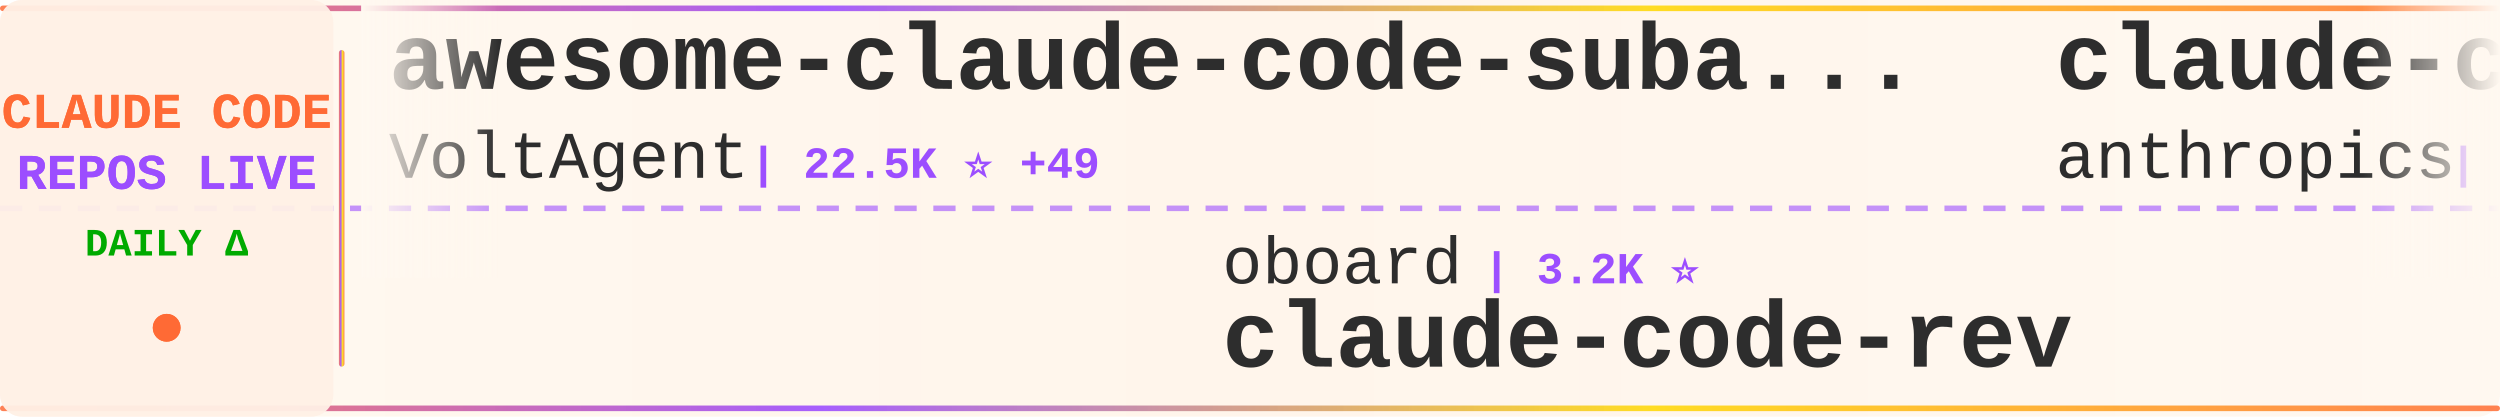
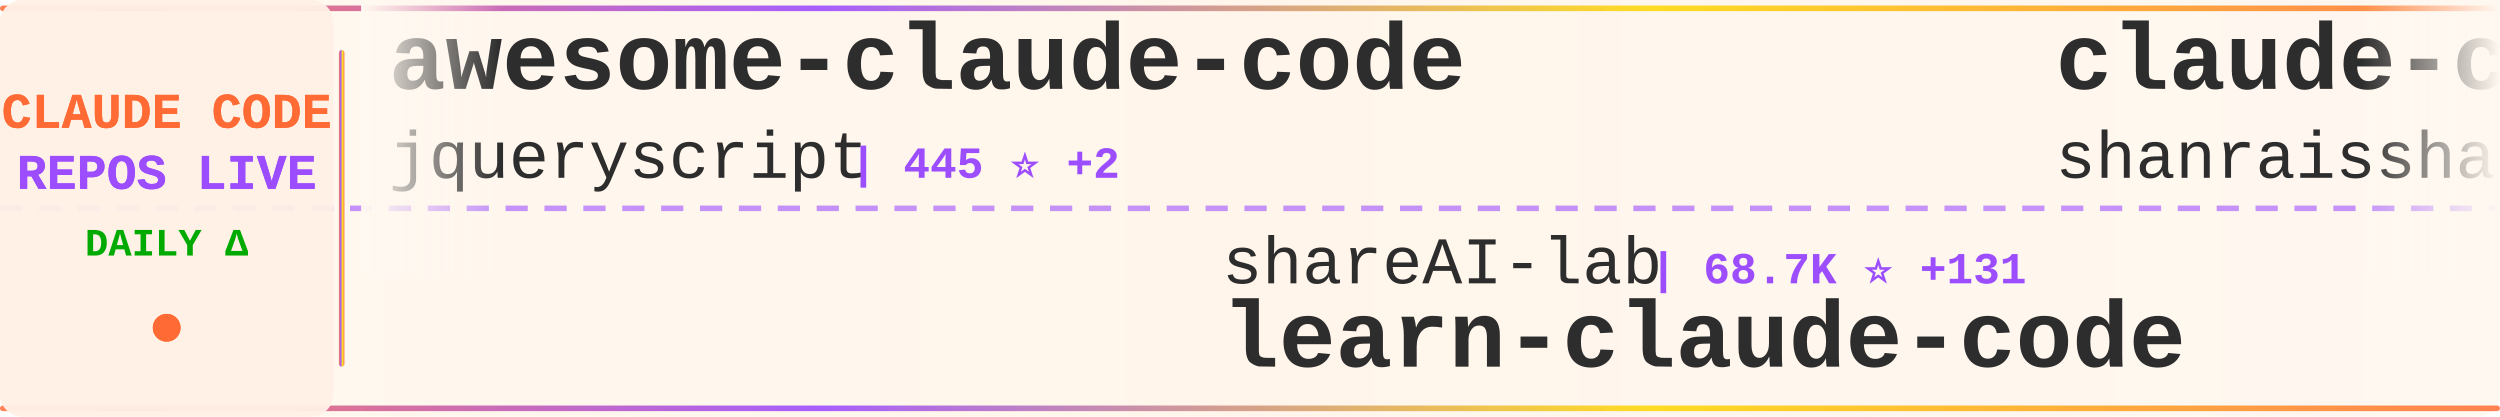
<svg xmlns="http://www.w3.org/2000/svg" width="900" height="150">
  <defs>
    <linearGradient id="tickerBg" x1="0%" y1="0%" x2="100%" y2="0%">
      <stop offset="0%" style="stop-color:#fff8f0;stop-opacity:0.98" />
      <stop offset="50%" style="stop-color:#fff5eb;stop-opacity:1" />
      <stop offset="100%" style="stop-color:#fff8f0;stop-opacity:0.98" />
    </linearGradient>
    <linearGradient id="borderGrad" x1="0%" y1="0%" x2="100%" y2="0%">
      <stop offset="0%" style="stop-color:#FF6B35;stop-opacity:0.85">
        <animate attributeName="stop-opacity" values="0.85;1;0.85" dur="2s" repeatCount="indefinite" />
      </stop>
      <stop offset="33%" style="stop-color:#9C4EFF;stop-opacity:0.9">
        <animate attributeName="stop-opacity" values="0.9;1;0.9" dur="2.2s" repeatCount="indefinite" />
      </stop>
      <stop offset="66%" style="stop-color:#FFD700;stop-opacity:0.85">
        <animate attributeName="stop-opacity" values="0.85;1;0.85" dur="1.8s" repeatCount="indefinite" />
      </stop>
      <stop offset="100%" style="stop-color:#FF6B35;stop-opacity:0.85">
        <animate attributeName="stop-opacity" values="0.85;1;0.85" dur="2s" repeatCount="indefinite" />
      </stop>
    </linearGradient>
    <filter id="textGlow">
      <feGaussianBlur stdDeviation="0.15" result="coloredBlur" />
      <feMerge>
        <feMergeNode in="coloredBlur" />
        <feMergeNode in="SourceGraphic" />
      </feMerge>
    </filter>
    <filter id="metricGlow">
      <feGaussianBlur stdDeviation="0.2" result="coloredBlur" />
      <feMerge>
        <feMergeNode in="coloredBlur" />
        <feMergeNode in="SourceGraphic" />
      </feMerge>
    </filter>
    <linearGradient id="leftFade" x1="0%" y1="0%" x2="100%" y2="0%">
      <stop offset="0%" style="stop-color:#fff8f0;stop-opacity:1" />
      <stop offset="100%" style="stop-color:#fff8f0;stop-opacity:0" />
    </linearGradient>
    <linearGradient id="rightFade" x1="0%" y1="0%" x2="100%" y2="0%">
      <stop offset="0%" style="stop-color:#fff8f0;stop-opacity:0" />
      <stop offset="100%" style="stop-color:#fff8f0;stop-opacity:1" />
    </linearGradient>
  </defs>
  <rect width="900" height="150" fill="url(#tickerBg)" rx="8" />
  <rect x="0" y="2" width="900" height="2" fill="url(#borderGrad)" rx="1" />
  <rect x="0" y="146" width="900" height="2" fill="url(#borderGrad)" rx="1" />
  <line x1="0" y1="75" x2="900" y2="75" stroke="#9C4EFF" stroke-width="2" stroke-dasharray="8 6" opacity="0.6" />
  <rect x="0" y="0" width="120" height="150" fill="#fff0e6" opacity="0.95" rx="8" />
  <text x="60" y="46" font-family="'Courier New', monospace" font-size="18" font-weight="bold" fill="#FF6B35" text-anchor="middle" filter="url(#textGlow)">
    CLAUDE CODE
  </text>
  <text x="60" y="68" font-family="'Courier New', monospace" font-size="18" font-weight="bold" fill="#9C4EFF" text-anchor="middle" filter="url(#textGlow)">
    REPOS LIVE
  </text>
  <text x="60" y="92" font-family="'Courier New', monospace" font-size="14" font-weight="bold" fill="#00aa00" text-anchor="middle">
    DAILY Δ
  </text>
  <circle cx="60" cy="118" r="5" fill="#FF6B35" filter="url(#metricGlow)">
    <animate attributeName="r" values="4;6;4" dur="1.5s" repeatCount="indefinite" />
    <animate attributeName="opacity" values="0.6;1;0.6" dur="1.5s" repeatCount="indefinite" />
  </circle>
  <rect x="122" y="18" width="2" height="114" fill="url(#borderGrad)" rx="1" />
  <clipPath id="tickerClip">
    <rect x="130" y="0" width="770" height="150" />
  </clipPath>
  <g clip-path="url(#tickerClip)">
    <g id="tickerItems">
      <animateTransform attributeName="transform" attributeType="XML" type="translate" from="0 0" to="-3000 0" dur="54s" repeatCount="indefinite" />
      <g transform="translate(0, 0)">
-         <text x="140" y="32" font-family="'Courier New', monospace" font-size="34" font-weight="bold" fill="#2d2d2d">awesome-claude-code-suba...</text>
-         <text x="140" y="64" font-family="'Courier New', monospace" font-size="24" font-weight="normal" fill="#2d2d2d" opacity="1.0">VoltAgent</text>
-         <text x="270" y="64" font-family="'Courier New', monospace" font-size="16" font-weight="bold" fill="#9C4EFF"> | 22.5K ⭐ +49</text>
+         <text x="140" y="32" font-family="'Courier New', monospace" font-size="34" font-weight="bold" fill="#2d2d2d">awesome-claude-code</text>
+         <text x="140" y="64" font-family="'Courier New', monospace" font-size="24" font-weight="normal" fill="#2d2d2d" opacity="1.0">jqueryscript</text>
+         <text x="306" y="64" font-family="'Courier New', monospace" font-size="16" font-weight="bold" fill="#9C4EFF"> | 445 ⭐ +2</text>
      </g>
      <g transform="translate(300, 0)">
-         <text x="140" y="102" font-family="'Courier New', monospace" font-size="24" font-weight="normal" fill="#2d2d2d" opacity="1.0">oboard</text>
-         <text x="234" y="102" font-family="'Courier New', monospace" font-size="16" font-weight="bold" fill="#9C4EFF"> | 3.2K ⭐</text>
-         <text x="140" y="132" font-family="'Courier New', monospace" font-size="34" font-weight="bold" fill="#2d2d2d">claude-code-rev</text>
+         <text x="140" y="102" font-family="'Courier New', monospace" font-size="24" font-weight="normal" fill="#2d2d2d" opacity="1.0">shareAI-lab</text>
+         <text x="294" y="102" font-family="'Courier New', monospace" font-size="16" font-weight="bold" fill="#9C4EFF"> | 68.7K ⭐ +131</text>
+         <text x="140" y="132" font-family="'Courier New', monospace" font-size="34" font-weight="bold" fill="#2d2d2d">learn-claude-code</text>
      </g>
      <g transform="translate(600, 0)">
-         <text x="140" y="32" font-family="'Courier New', monospace" font-size="34" font-weight="bold" fill="#2d2d2d">claude-code-action</text>
-         <text x="140" y="64" font-family="'Courier New', monospace" font-size="24" font-weight="normal" fill="#2d2d2d" opacity="1.0">anthropics</text>
-         <text x="282" y="64" font-family="'Courier New', monospace" font-size="16" font-weight="bold" fill="#9C4EFF"> | 8.2K ⭐ +13</text>
+         <text x="140" y="32" font-family="'Courier New', monospace" font-size="34" font-weight="bold" fill="#2d2d2d">claude-code-best-practic...</text>
+         <text x="140" y="64" font-family="'Courier New', monospace" font-size="24" font-weight="normal" fill="#2d2d2d" opacity="1.0">shanraisshan</text>
+         <text x="306" y="64" font-family="'Courier New', monospace" font-size="16" font-weight="bold" fill="#9C4EFF"> | 61.4K ⭐ +146</text>
      </g>
      <g transform="translate(900, 0)">
-         <text x="140" y="102" font-family="'Courier New', monospace" font-size="24" font-weight="normal" fill="#2d2d2d" opacity="1.0">https-deeplearning-ai</text>
-         <text x="414" y="102" font-family="'Courier New', monospace" font-size="16" font-weight="bold" fill="#9C4EFF"> | 534 ⭐</text>
-         <text x="140" y="132" font-family="'Courier New', monospace" font-size="34" font-weight="bold" fill="#2d2d2d">sc-claude-code-files</text>
+         <text x="140" y="102" font-family="'Courier New', monospace" font-size="24" font-weight="normal" fill="#2d2d2d" opacity="1.0">Yeachan-Heo</text>
+         <text x="294" y="102" font-family="'Courier New', monospace" font-size="16" font-weight="bold" fill="#9C4EFF"> | 37.1K ⭐ +43</text>
+         <text x="140" y="132" font-family="'Courier New', monospace" font-size="34" font-weight="bold" fill="#2d2d2d">oh-my-claudecode</text>
      </g>
      <g transform="translate(1200, 0)">
-         <text x="140" y="32" font-family="'Courier New', monospace" font-size="34" font-weight="bold" fill="#2d2d2d">claude-code-workflows</text>
-         <text x="140" y="64" font-family="'Courier New', monospace" font-size="24" font-weight="normal" fill="#2d2d2d" opacity="1.0">OneRedOak</text>
-         <text x="270" y="64" font-family="'Courier New', monospace" font-size="16" font-weight="bold" fill="#9C4EFF"> | 3.8K ⭐ +2</text>
+         <text x="140" y="32" font-family="'Courier New', monospace" font-size="34" font-weight="bold" fill="#2d2d2d">skills</text>
+         <text x="140" y="64" font-family="'Courier New', monospace" font-size="24" font-weight="normal" fill="#2d2d2d" opacity="1.0">anthropics</text>
+         <text x="282" y="64" font-family="'Courier New', monospace" font-size="16" font-weight="bold" fill="#9C4EFF"> | 156.0K ⭐ +353</text>
      </g>
      <g transform="translate(1500, 0)">
-         <text x="140" y="102" font-family="'Courier New', monospace" font-size="24" font-weight="normal" fill="#2d2d2d" opacity="1.0">luongnv89</text>
-         <text x="270" y="102" font-family="'Courier New', monospace" font-size="16" font-weight="bold" fill="#9C4EFF"> | 38.7K ⭐ +324</text>
-         <text x="140" y="132" font-family="'Courier New', monospace" font-size="34" font-weight="bold" fill="#2d2d2d">claude-howto</text>
+         <text x="140" y="102" font-family="'Courier New', monospace" font-size="24" font-weight="normal" fill="#2d2d2d" opacity="1.0">ghuntley</text>
+         <text x="258" y="102" font-family="'Courier New', monospace" font-size="16" font-weight="bold" fill="#9C4EFF"> | 986 ⭐</text>
+         <text x="140" y="132" font-family="'Courier New', monospace" font-size="34" font-weight="bold" fill="#2d2d2d">claude-code-source-code-...</text>
      </g>
      <g transform="translate(1800, 0)">
-         <text x="140" y="32" font-family="'Courier New', monospace" font-size="34" font-weight="bold" fill="#2d2d2d">oh-my-claudecode</text>
-         <text x="140" y="64" font-family="'Courier New', monospace" font-size="24" font-weight="normal" fill="#2d2d2d" opacity="1.0">Yeachan-Heo</text>
-         <text x="294" y="64" font-family="'Courier New', monospace" font-size="16" font-weight="bold" fill="#9C4EFF"> | 37.1K ⭐ +40</text>
+         <text x="140" y="32" font-family="'Courier New', monospace" font-size="34" font-weight="bold" fill="#2d2d2d">claude-code-hooks-master...</text>
+         <text x="140" y="64" font-family="'Courier New', monospace" font-size="24" font-weight="normal" fill="#2d2d2d" opacity="1.0">disler</text>
+         <text x="234" y="64" font-family="'Courier New', monospace" font-size="16" font-weight="bold" fill="#9C4EFF"> | 3.8K ⭐ +4</text>
      </g>
      <g transform="translate(2100, 0)">
-         <text x="140" y="102" font-family="'Courier New', monospace" font-size="24" font-weight="normal" fill="#2d2d2d" opacity="1.0">OrcaWhisper</text>
-         <text x="294" y="102" font-family="'Courier New', monospace" font-size="16" font-weight="bold" fill="#9C4EFF"> | 79 ⭐</text>
-         <text x="140" y="132" font-family="'Courier New', monospace" font-size="34" font-weight="bold" fill="#2d2d2d">Claude-Code</text>
+         <text x="140" y="102" font-family="'Courier New', monospace" font-size="24" font-weight="normal" fill="#2d2d2d" opacity="1.0">nicedreamzapp</text>
+         <text x="318" y="102" font-family="'Courier New', monospace" font-size="16" font-weight="bold" fill="#9C4EFF"> | 2.9K ⭐ +6</text>
+         <text x="140" y="132" font-family="'Courier New', monospace" font-size="34" font-weight="bold" fill="#2d2d2d">claude-code-local</text>
      </g>
      <g transform="translate(2400, 0)">
-         <text x="140" y="32" font-family="'Courier New', monospace" font-size="34" font-weight="bold" fill="#2d2d2d">Claude-code</text>
-         <text x="140" y="64" font-family="'Courier New', monospace" font-size="24" font-weight="normal" fill="#2d2d2d" opacity="1.0">fazxes</text>
-         <text x="234" y="64" font-family="'Courier New', monospace" font-size="16" font-weight="bold" fill="#9C4EFF"> | 222 ⭐</text>
+         <text x="140" y="32" font-family="'Courier New', monospace" font-size="34" font-weight="bold" fill="#2d2d2d">claude-code-plugins-plus...</text>
+         <text x="140" y="64" font-family="'Courier New', monospace" font-size="24" font-weight="normal" fill="#2d2d2d" opacity="1.0">jeremylongshore</text>
+         <text x="342" y="64" font-family="'Courier New', monospace" font-size="16" font-weight="bold" fill="#9C4EFF"> | 2.4K ⭐ +6</text>
      </g>
      <g transform="translate(2700, 0)">
-         <text x="140" y="102" font-family="'Courier New', monospace" font-size="24" font-weight="normal" fill="#2d2d2d" opacity="1.0">wanshuiyin</text>
-         <text x="282" y="102" font-family="'Courier New', monospace" font-size="16" font-weight="bold" fill="#9C4EFF"> | 12.7K ⭐ +28</text>
-         <text x="140" y="132" font-family="'Courier New', monospace" font-size="34" font-weight="bold" fill="#2d2d2d">Auto-claude-code-researc...</text>
+         <text x="140" y="102" font-family="'Courier New', monospace" font-size="24" font-weight="normal" fill="#2d2d2d" opacity="1.0">fuergaosi233</text>
+         <text x="306" y="102" font-family="'Courier New', monospace" font-size="16" font-weight="bold" fill="#9C4EFF"> | 2.7K ⭐ +2</text>
+         <text x="140" y="132" font-family="'Courier New', monospace" font-size="34" font-weight="bold" fill="#2d2d2d">claude-code-proxy</text>
      </g>
      <g transform="translate(3000, 0)">
-         <text x="140" y="32" font-family="'Courier New', monospace" font-size="34" font-weight="bold" fill="#2d2d2d">awesome-claude-code-suba...</text>
-         <text x="140" y="64" font-family="'Courier New', monospace" font-size="24" font-weight="normal" fill="#2d2d2d" opacity="1.0">VoltAgent</text>
-         <text x="270" y="64" font-family="'Courier New', monospace" font-size="16" font-weight="bold" fill="#9C4EFF"> | 22.5K ⭐ +49</text>
+         <text x="140" y="32" font-family="'Courier New', monospace" font-size="34" font-weight="bold" fill="#2d2d2d">awesome-claude-code</text>
+         <text x="140" y="64" font-family="'Courier New', monospace" font-size="24" font-weight="normal" fill="#2d2d2d" opacity="1.0">jqueryscript</text>
+         <text x="306" y="64" font-family="'Courier New', monospace" font-size="16" font-weight="bold" fill="#9C4EFF"> | 445 ⭐ +2</text>
      </g>
      <g transform="translate(3300, 0)">
-         <text x="140" y="102" font-family="'Courier New', monospace" font-size="24" font-weight="normal" fill="#2d2d2d" opacity="1.0">oboard</text>
-         <text x="234" y="102" font-family="'Courier New', monospace" font-size="16" font-weight="bold" fill="#9C4EFF"> | 3.2K ⭐</text>
-         <text x="140" y="132" font-family="'Courier New', monospace" font-size="34" font-weight="bold" fill="#2d2d2d">claude-code-rev</text>
+         <text x="140" y="102" font-family="'Courier New', monospace" font-size="24" font-weight="normal" fill="#2d2d2d" opacity="1.0">shareAI-lab</text>
+         <text x="294" y="102" font-family="'Courier New', monospace" font-size="16" font-weight="bold" fill="#9C4EFF"> | 68.7K ⭐ +131</text>
+         <text x="140" y="132" font-family="'Courier New', monospace" font-size="34" font-weight="bold" fill="#2d2d2d">learn-claude-code</text>
      </g>
      <g transform="translate(3600, 0)">
-         <text x="140" y="32" font-family="'Courier New', monospace" font-size="34" font-weight="bold" fill="#2d2d2d">claude-code-action</text>
-         <text x="140" y="64" font-family="'Courier New', monospace" font-size="24" font-weight="normal" fill="#2d2d2d" opacity="1.0">anthropics</text>
-         <text x="282" y="64" font-family="'Courier New', monospace" font-size="16" font-weight="bold" fill="#9C4EFF"> | 8.2K ⭐ +13</text>
+         <text x="140" y="32" font-family="'Courier New', monospace" font-size="34" font-weight="bold" fill="#2d2d2d">claude-code-best-practic...</text>
+         <text x="140" y="64" font-family="'Courier New', monospace" font-size="24" font-weight="normal" fill="#2d2d2d" opacity="1.0">shanraisshan</text>
+         <text x="306" y="64" font-family="'Courier New', monospace" font-size="16" font-weight="bold" fill="#9C4EFF"> | 61.4K ⭐ +146</text>
      </g>
      <g transform="translate(3900, 0)">
-         <text x="140" y="102" font-family="'Courier New', monospace" font-size="24" font-weight="normal" fill="#2d2d2d" opacity="1.0">https-deeplearning-ai</text>
-         <text x="414" y="102" font-family="'Courier New', monospace" font-size="16" font-weight="bold" fill="#9C4EFF"> | 534 ⭐</text>
-         <text x="140" y="132" font-family="'Courier New', monospace" font-size="34" font-weight="bold" fill="#2d2d2d">sc-claude-code-files</text>
+         <text x="140" y="102" font-family="'Courier New', monospace" font-size="24" font-weight="normal" fill="#2d2d2d" opacity="1.0">Yeachan-Heo</text>
+         <text x="294" y="102" font-family="'Courier New', monospace" font-size="16" font-weight="bold" fill="#9C4EFF"> | 37.1K ⭐ +43</text>
+         <text x="140" y="132" font-family="'Courier New', monospace" font-size="34" font-weight="bold" fill="#2d2d2d">oh-my-claudecode</text>
      </g>
    </g>
  </g>
  <rect x="130" y="0" width="50" height="100" fill="url(#leftFade)" />
  <rect x="850" y="0" width="50" height="100" fill="url(#rightFade)" />
</svg>
